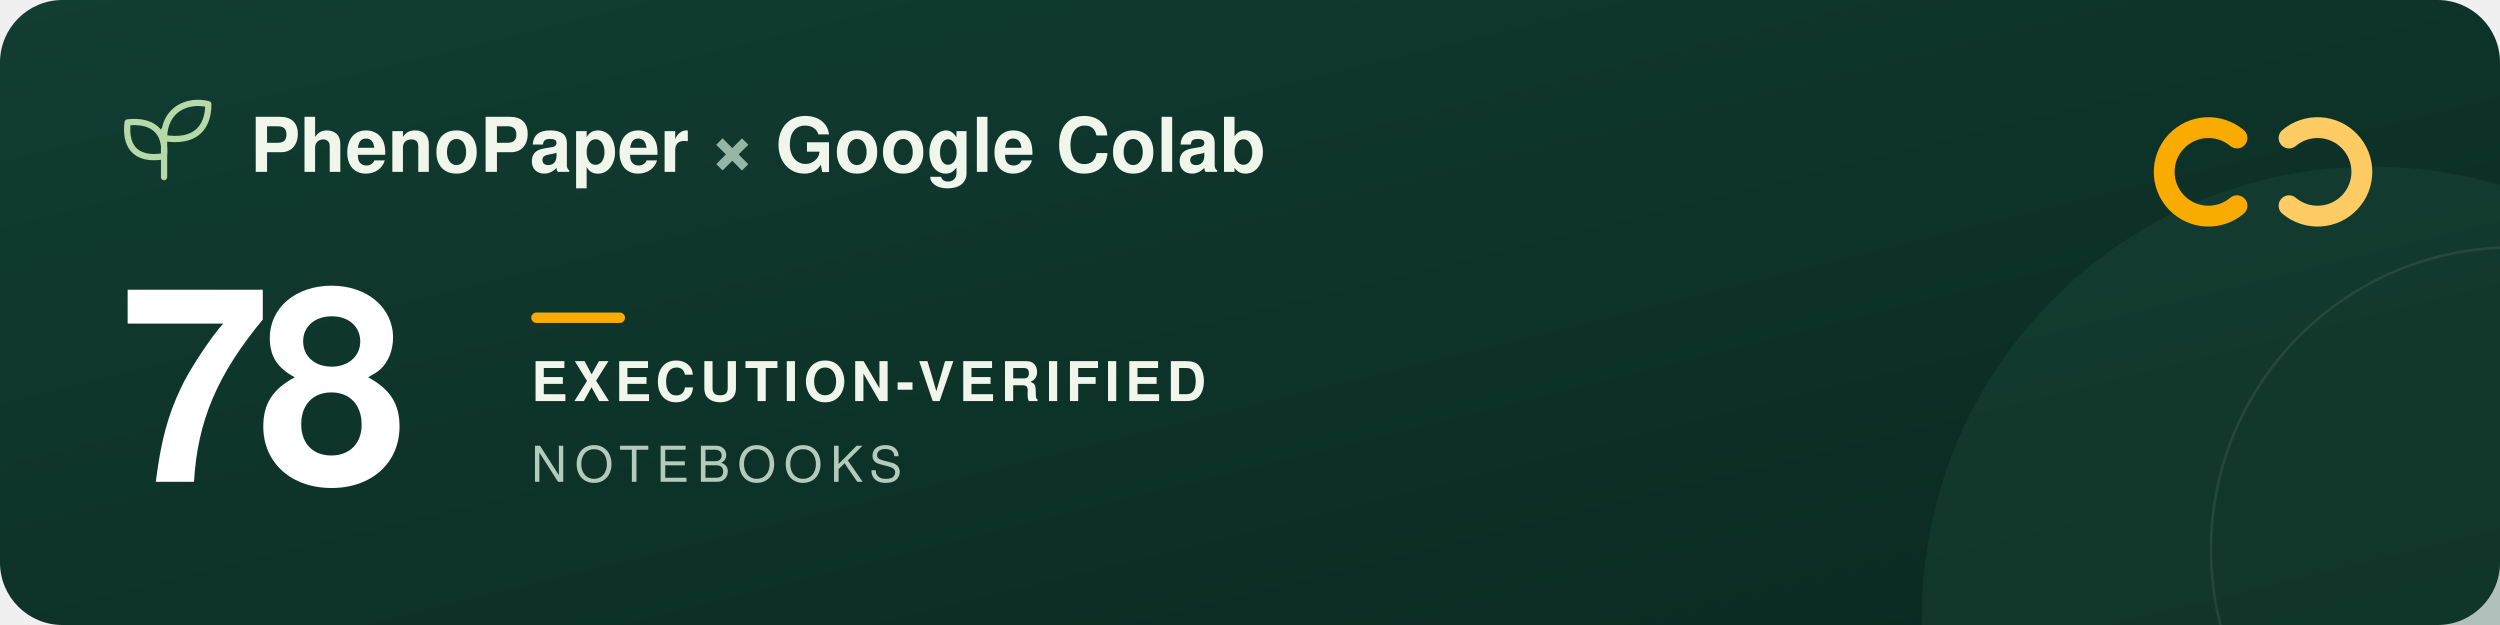
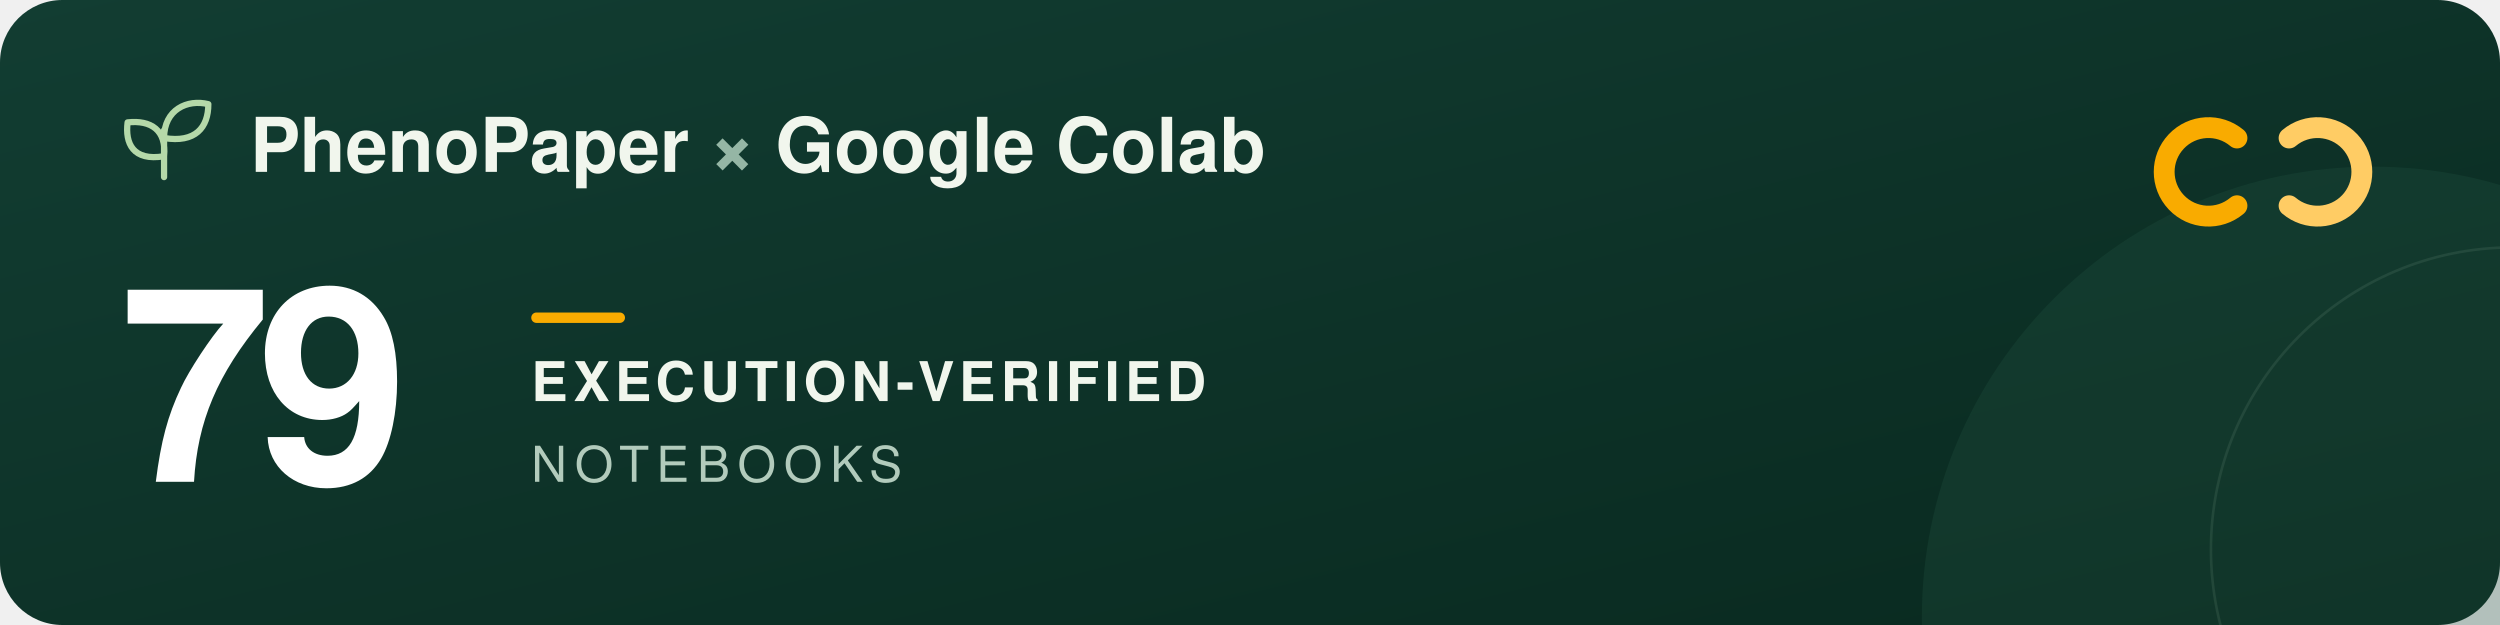
<svg xmlns="http://www.w3.org/2000/svg" width="960" height="240" viewBox="0 0 960 240" role="img" aria-labelledby="title description">
  <defs>
    <linearGradient id="forest" x2="1" y2="1">
      <stop stop-color="#123d32" />
      <stop offset="1" stop-color="#09291f" />
    </linearGradient>
  </defs>
  <rect width="960" height="240" rx="24" fill="url(#forest)" />
  <circle cx="911" cy="237" r="173" fill="#205240" opacity=".3" />
  <circle cx="965" cy="211" r="116" fill="none" stroke="#a5c6ad" stroke-opacity=".12" />
  <g transform="translate(48 39)" fill="none" stroke="#b5d9a9" stroke-width="2.4" stroke-linecap="round" stroke-linejoin="round">
    <path d="M15 29V11M15 21C3 23 0 16 1 8c9-1 15 3 14 13ZM15 14C15 3 24-1 32 1c0 9-5 15-17 13Z" />
  </g>
  <g font-family="-apple-system, BlinkMacSystemFont, 'Segoe UI', Helvetica, Arial, sans-serif">
    <text x="96" y="66" fill="#f1f6ed" font-size="29" font-weight="600">PhenoPaper <tspan fill="#95b6a5">×</tspan> Google Colab</text>
-     <text x="46" y="185" fill="#ffffff" font-size="104" font-weight="700" letter-spacing="-5">78</text>
+     <text x="46" y="185" fill="#ffffff" font-size="104" font-weight="700" letter-spacing="-5">79</text>
    <rect x="204" y="120" width="36" height="4" rx="2" fill="#f9ab00" />
    <text x="204" y="154" fill="#f1f6ed" font-size="21" font-weight="600" letter-spacing="2">EXECUTION-VERIFIED</text>
    <text x="204" y="185" fill="#b2cbbc" font-size="19" font-weight="500" letter-spacing="3">NOTEBOOKS</text>
  </g>
  <g transform="translate(832 44)" fill="none" stroke-width="8" stroke-linecap="round">
    <path d="M27 9a17 17 0 1 0 0 26" stroke="#f9ab00" />
    <path d="M47 9a17 17 0 1 1 0 26" stroke="#ffcc64" />
  </g>
</svg>
